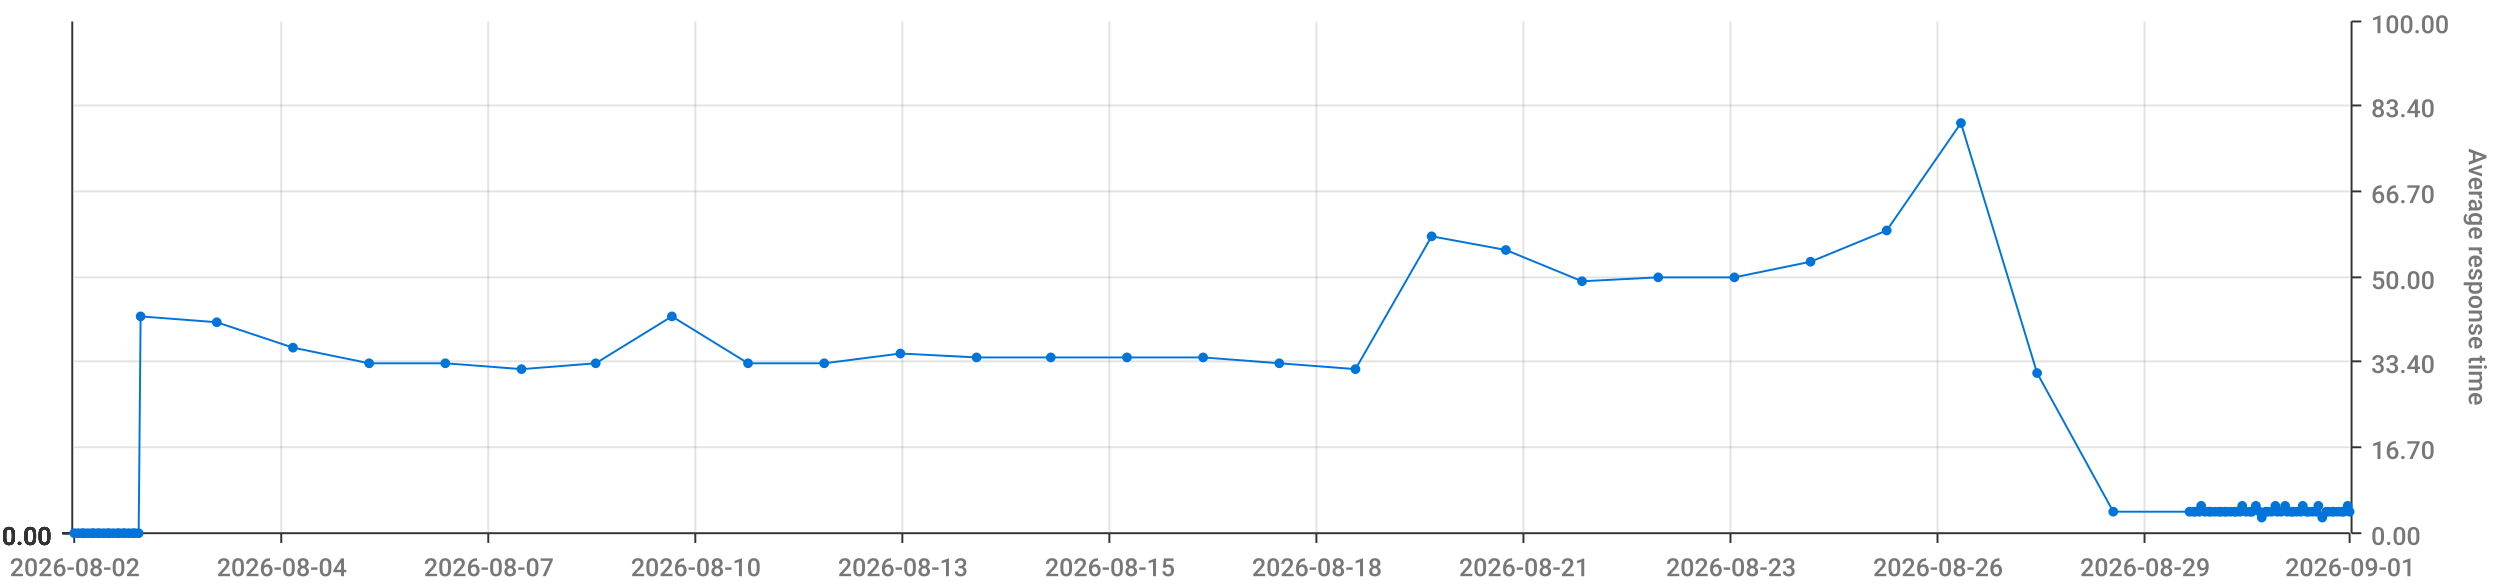
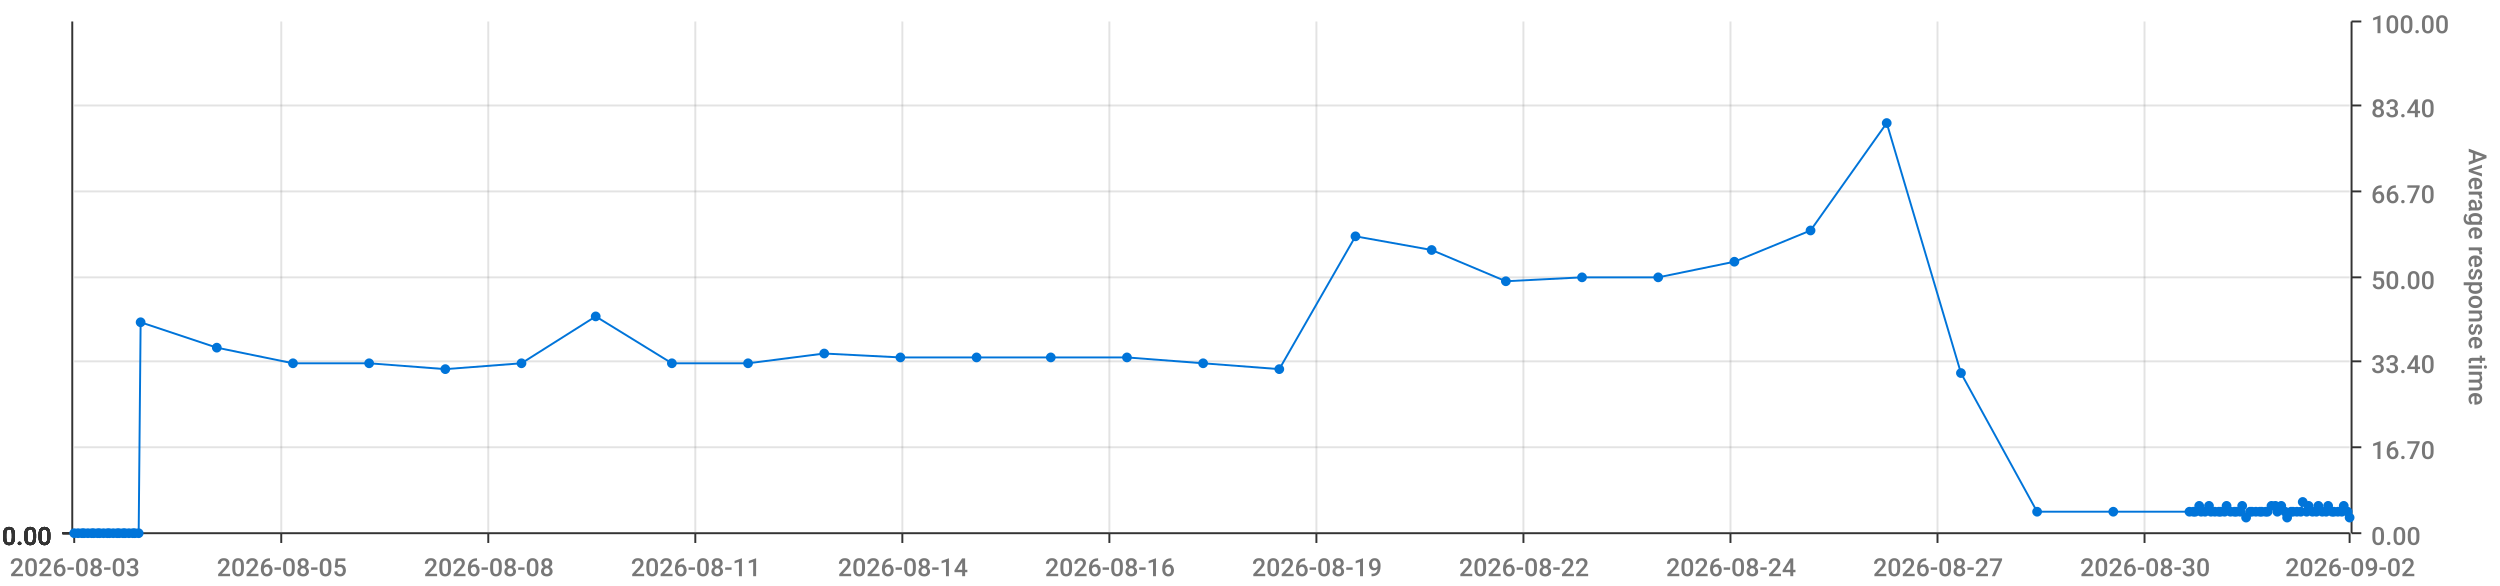
<svg xmlns="http://www.w3.org/2000/svg" viewBox="0 0 1280 300">
  <path d="M 0 0 L 1280 0 L 1280 300 L 0 300 L 0 0" style="stroke-width:0;stroke:rgba(255,255,255,1.0);fill:rgba(255,255,255,0.0)" />
  <path d="M 38 11 L 1203 11 L 1203 273 L 38 273 L 38 11" style="stroke-width:0;stroke:rgba(255,255,255,1.0);fill:rgba(255,255,255,0.0)" />
  <path d="M 38 273 L 1203 273" style="stroke-width:1;stroke:rgba(51,51,51,1.0);fill:rgba(255,255,255,0.0)" />
  <path d="M 38 273 L 38 278" style="stroke-width:1;stroke:rgba(51,51,51,1.0);fill:rgba(255,255,255,0.0)" />
-   <text x="5" y="295" style="stroke-width:0;stroke:none;fill:rgba(119,119,119,1.0);font-size:12.8px;font-family:'Roboto Medium',sans-serif">2026-08-02</text>
+   <text x="5" y="295" style="stroke-width:0;stroke:none;fill:rgba(119,119,119,1.0);font-size:12.8px;font-family:'Roboto Medium',sans-serif">2026-08-03</text>
  <path d="M 144 273 L 144 278" style="stroke-width:1;stroke:rgba(51,51,51,1.0);fill:rgba(255,255,255,0.0)" />
-   <text x="111" y="295" style="stroke-width:0;stroke:none;fill:rgba(119,119,119,1.0);font-size:12.8px;font-family:'Roboto Medium',sans-serif">2026-08-04</text>
+   <text x="111" y="295" style="stroke-width:0;stroke:none;fill:rgba(119,119,119,1.0);font-size:12.8px;font-family:'Roboto Medium',sans-serif">2026-08-05</text>
  <path d="M 250 273 L 250 278" style="stroke-width:1;stroke:rgba(51,51,51,1.0);fill:rgba(255,255,255,0.0)" />
-   <text x="217" y="295" style="stroke-width:0;stroke:none;fill:rgba(119,119,119,1.0);font-size:12.8px;font-family:'Roboto Medium',sans-serif">2026-08-07</text>
+   <text x="217" y="295" style="stroke-width:0;stroke:none;fill:rgba(119,119,119,1.0);font-size:12.8px;font-family:'Roboto Medium',sans-serif">2026-08-08</text>
  <path d="M 356 273 L 356 278" style="stroke-width:1;stroke:rgba(51,51,51,1.0);fill:rgba(255,255,255,0.0)" />
-   <text x="323" y="295" style="stroke-width:0;stroke:none;fill:rgba(119,119,119,1.0);font-size:12.8px;font-family:'Roboto Medium',sans-serif">2026-08-10</text>
+   <text x="323" y="295" style="stroke-width:0;stroke:none;fill:rgba(119,119,119,1.0);font-size:12.8px;font-family:'Roboto Medium',sans-serif">2026-08-11</text>
  <path d="M 462 273 L 462 278" style="stroke-width:1;stroke:rgba(51,51,51,1.0);fill:rgba(255,255,255,0.0)" />
-   <text x="429" y="295" style="stroke-width:0;stroke:none;fill:rgba(119,119,119,1.0);font-size:12.8px;font-family:'Roboto Medium',sans-serif">2026-08-13</text>
+   <text x="429" y="295" style="stroke-width:0;stroke:none;fill:rgba(119,119,119,1.0);font-size:12.8px;font-family:'Roboto Medium',sans-serif">2026-08-14</text>
  <path d="M 568 273 L 568 278" style="stroke-width:1;stroke:rgba(51,51,51,1.0);fill:rgba(255,255,255,0.0)" />
-   <text x="535" y="295" style="stroke-width:0;stroke:none;fill:rgba(119,119,119,1.0);font-size:12.8px;font-family:'Roboto Medium',sans-serif">2026-08-15</text>
+   <text x="535" y="295" style="stroke-width:0;stroke:none;fill:rgba(119,119,119,1.0);font-size:12.8px;font-family:'Roboto Medium',sans-serif">2026-08-16</text>
  <path d="M 674 273 L 674 278" style="stroke-width:1;stroke:rgba(51,51,51,1.0);fill:rgba(255,255,255,0.0)" />
-   <text x="641" y="295" style="stroke-width:0;stroke:none;fill:rgba(119,119,119,1.0);font-size:12.8px;font-family:'Roboto Medium',sans-serif">2026-08-18</text>
+   <text x="641" y="295" style="stroke-width:0;stroke:none;fill:rgba(119,119,119,1.0);font-size:12.8px;font-family:'Roboto Medium',sans-serif">2026-08-19</text>
  <path d="M 780 273 L 780 278" style="stroke-width:1;stroke:rgba(51,51,51,1.0);fill:rgba(255,255,255,0.0)" />
-   <text x="747" y="295" style="stroke-width:0;stroke:none;fill:rgba(119,119,119,1.0);font-size:12.8px;font-family:'Roboto Medium',sans-serif">2026-08-21</text>
+   <text x="747" y="295" style="stroke-width:0;stroke:none;fill:rgba(119,119,119,1.0);font-size:12.8px;font-family:'Roboto Medium',sans-serif">2026-08-22</text>
  <path d="M 886 273 L 886 278" style="stroke-width:1;stroke:rgba(51,51,51,1.0);fill:rgba(255,255,255,0.0)" />
-   <text x="853" y="295" style="stroke-width:0;stroke:none;fill:rgba(119,119,119,1.0);font-size:12.8px;font-family:'Roboto Medium',sans-serif">2026-08-23</text>
+   <text x="853" y="295" style="stroke-width:0;stroke:none;fill:rgba(119,119,119,1.0);font-size:12.8px;font-family:'Roboto Medium',sans-serif">2026-08-24</text>
  <path d="M 992 273 L 992 278" style="stroke-width:1;stroke:rgba(51,51,51,1.0);fill:rgba(255,255,255,0.0)" />
-   <text x="959" y="295" style="stroke-width:0;stroke:none;fill:rgba(119,119,119,1.0);font-size:12.8px;font-family:'Roboto Medium',sans-serif">2026-08-26</text>
+   <text x="959" y="295" style="stroke-width:0;stroke:none;fill:rgba(119,119,119,1.0);font-size:12.8px;font-family:'Roboto Medium',sans-serif">2026-08-27</text>
  <path d="M 1098 273 L 1098 278" style="stroke-width:1;stroke:rgba(51,51,51,1.0);fill:rgba(255,255,255,0.0)" />
-   <text x="1065" y="295" style="stroke-width:0;stroke:none;fill:rgba(119,119,119,1.0);font-size:12.8px;font-family:'Roboto Medium',sans-serif">2026-08-29</text>
+   <text x="1065" y="295" style="stroke-width:0;stroke:none;fill:rgba(119,119,119,1.0);font-size:12.8px;font-family:'Roboto Medium',sans-serif">2026-08-30</text>
  <path d="M 1203 273 L 1203 278" style="stroke-width:1;stroke:rgba(51,51,51,1.0);fill:rgba(255,255,255,0.0)" />
-   <text x="1170" y="295" style="stroke-width:0;stroke:none;fill:rgba(119,119,119,1.0);font-size:12.8px;font-family:'Roboto Medium',sans-serif">2026-09-01</text>
+   <text x="1170" y="295" style="stroke-width:0;stroke:none;fill:rgba(119,119,119,1.0);font-size:12.8px;font-family:'Roboto Medium',sans-serif">2026-09-02</text>
  <path d="M 144 273 L 144 11" style="stroke-width:1;stroke:rgba(119,119,119,0.2);fill:none" />
  <path d="M 250 273 L 250 11" style="stroke-width:1;stroke:rgba(119,119,119,0.2);fill:none" />
  <path d="M 356 273 L 356 11" style="stroke-width:1;stroke:rgba(119,119,119,0.2);fill:none" />
  <path d="M 462 273 L 462 11" style="stroke-width:1;stroke:rgba(119,119,119,0.2);fill:none" />
  <path d="M 568 273 L 568 11" style="stroke-width:1;stroke:rgba(119,119,119,0.2);fill:none" />
  <path d="M 674 273 L 674 11" style="stroke-width:1;stroke:rgba(119,119,119,0.2);fill:none" />
  <path d="M 780 273 L 780 11" style="stroke-width:1;stroke:rgba(119,119,119,0.2);fill:none" />
  <path d="M 886 273 L 886 11" style="stroke-width:1;stroke:rgba(119,119,119,0.2);fill:none" />
  <path d="M 992 273 L 992 11" style="stroke-width:1;stroke:rgba(119,119,119,0.2);fill:none" />
  <path d="M 1098 273 L 1098 11" style="stroke-width:1;stroke:rgba(119,119,119,0.2);fill:none" />
  <path d="M 1204 273 L 1204 11" style="stroke-width:1;stroke:rgba(51,51,51,1.0);fill:rgba(255,255,255,0.0)" />
  <path d="M 1204 273 L 1209 273" style="stroke-width:1;stroke:rgba(51,51,51,1.0);fill:rgba(255,255,255,0.0)" />
  <text x="1214" y="279" style="stroke-width:0;stroke:none;fill:rgba(119,119,119,1.0);font-size:12.8px;font-family:'Roboto Medium',sans-serif">0.00</text>
  <path d="M 1204 229 L 1209 229" style="stroke-width:1;stroke:rgba(51,51,51,1.0);fill:rgba(255,255,255,0.0)" />
  <text x="1214" y="235" style="stroke-width:0;stroke:none;fill:rgba(119,119,119,1.0);font-size:12.8px;font-family:'Roboto Medium',sans-serif">16.70</text>
  <path d="M 1204 185 L 1209 185" style="stroke-width:1;stroke:rgba(51,51,51,1.0);fill:rgba(255,255,255,0.0)" />
  <text x="1214" y="191" style="stroke-width:0;stroke:none;fill:rgba(119,119,119,1.0);font-size:12.8px;font-family:'Roboto Medium',sans-serif">33.40</text>
  <path d="M 1204 142 L 1209 142" style="stroke-width:1;stroke:rgba(51,51,51,1.0);fill:rgba(255,255,255,0.0)" />
  <text x="1214" y="148" style="stroke-width:0;stroke:none;fill:rgba(119,119,119,1.0);font-size:12.8px;font-family:'Roboto Medium',sans-serif">50.00</text>
  <path d="M 1204 98 L 1209 98" style="stroke-width:1;stroke:rgba(51,51,51,1.0);fill:rgba(255,255,255,0.0)" />
  <text x="1214" y="104" style="stroke-width:0;stroke:none;fill:rgba(119,119,119,1.0);font-size:12.8px;font-family:'Roboto Medium',sans-serif">66.70</text>
  <path d="M 1204 54 L 1209 54" style="stroke-width:1;stroke:rgba(51,51,51,1.0);fill:rgba(255,255,255,0.0)" />
  <text x="1214" y="60" style="stroke-width:0;stroke:none;fill:rgba(119,119,119,1.0);font-size:12.8px;font-family:'Roboto Medium',sans-serif">83.40</text>
  <path d="M 1204 11 L 1209 11" style="stroke-width:1;stroke:rgba(51,51,51,1.0);fill:rgba(255,255,255,0.0)" />
  <text x="1214" y="17" style="stroke-width:0;stroke:none;fill:rgba(119,119,119,1.0);font-size:12.8px;font-family:'Roboto Medium',sans-serif">100.00</text>
  <text x="1264" y="76" style="stroke-width:0;stroke:none;fill:rgba(119,119,119,1.0);font-size:12.8px;font-family:'Roboto Medium',sans-serif" transform="rotate(90.00,1264,76)">Average response time</text>
  <path d="M 38 273 L 1203 273" style="stroke-width:0;stroke:rgba(255,255,255,0.0);fill:none" />
  <path d="M 38 229 L 1203 229" style="stroke-width:1;stroke:rgba(119,119,119,0.2);fill:none" />
  <path d="M 38 185 L 1203 185" style="stroke-width:1;stroke:rgba(119,119,119,0.2);fill:none" />
  <path d="M 38 142 L 1203 142" style="stroke-width:1;stroke:rgba(119,119,119,0.2);fill:none" />
  <path d="M 38 98 L 1203 98" style="stroke-width:1;stroke:rgba(119,119,119,0.2);fill:none" />
  <path d="M 38 54 L 1203 54" style="stroke-width:1;stroke:rgba(119,119,119,0.2);fill:none" />
  <path d="M 37 273 L 37 11" style="stroke-width:1;stroke:rgba(51,51,51,1.0);fill:rgba(255,255,255,0.0)" />
  <path d="M 37 273 L 32 273" style="stroke-width:1;stroke:rgba(51,51,51,1.0);fill:rgba(255,255,255,0.0)" />
  <text x="1" y="279" style="stroke-width:0;stroke:none;fill:rgba(51,51,51,1.0);font-size:12.8px;font-family:'Roboto Medium',sans-serif">0.00</text>
  <path d="M 37 273 L 32 273" style="stroke-width:1;stroke:rgba(51,51,51,1.0);fill:rgba(255,255,255,0.0)" />
  <text x="1" y="279" style="stroke-width:0;stroke:none;fill:rgba(51,51,51,1.0);font-size:12.8px;font-family:'Roboto Medium',sans-serif">0.00</text>
  <path d="M 37 273 L 32 273" style="stroke-width:1;stroke:rgba(51,51,51,1.0);fill:rgba(255,255,255,0.0)" />
  <text x="1" y="279" style="stroke-width:0;stroke:none;fill:rgba(51,51,51,1.0);font-size:12.8px;font-family:'Roboto Medium',sans-serif">0.00</text>
  <path d="M 37 273 L 32 273" style="stroke-width:1;stroke:rgba(51,51,51,1.0);fill:rgba(255,255,255,0.0)" />
  <text x="1" y="279" style="stroke-width:0;stroke:none;fill:rgba(51,51,51,1.0);font-size:12.8px;font-family:'Roboto Medium',sans-serif">0.00</text>
  <path d="M 37 273 L 32 273" style="stroke-width:1;stroke:rgba(51,51,51,1.0);fill:rgba(255,255,255,0.0)" />
  <text x="1" y="279" style="stroke-width:0;stroke:none;fill:rgba(51,51,51,1.0);font-size:12.8px;font-family:'Roboto Medium',sans-serif">0.00</text>
  <path d="M 37 273 L 32 273" style="stroke-width:1;stroke:rgba(51,51,51,1.0);fill:rgba(255,255,255,0.0)" />
  <text x="1" y="279" style="stroke-width:0;stroke:none;fill:rgba(51,51,51,1.0);font-size:12.8px;font-family:'Roboto Medium',sans-serif">0.00</text>
  <path d="M 37 273 L 32 273" style="stroke-width:1;stroke:rgba(51,51,51,1.0);fill:rgba(255,255,255,0.0)" />
  <text x="1" y="279" style="stroke-width:0;stroke:none;fill:rgba(51,51,51,1.0);font-size:12.8px;font-family:'Roboto Medium',sans-serif">0.00</text>
  <path d="M 38 273 L 1203 273" style="stroke-width:0;stroke:rgba(255,255,255,0.0);fill:none" />
  <path d="M 38 273 L 1203 273" style="stroke-width:0;stroke:rgba(255,255,255,0.0);fill:none" />
  <path d="M 38 273 L 1203 273" style="stroke-width:0;stroke:rgba(255,255,255,0.0);fill:none" />
  <path d="M 38 273 L 1203 273" style="stroke-width:0;stroke:rgba(255,255,255,0.0);fill:none" />
  <path d="M 38 273 L 1203 273" style="stroke-width:0;stroke:rgba(255,255,255,0.0);fill:none" />
  <path d="M 38 273 L 1203 273" style="stroke-width:0;stroke:rgba(255,255,255,0.0);fill:none" />
-   <path d="M 38 273 L 40 273 L 42 273 L 43 273 L 45 273 L 47 273 L 48 273 L 50 273 L 51 273 L 53 273 L 55 273 L 56 273 L 58 273 L 60 273 L 61 273 L 63 273 L 64 273 L 66 273 L 68 273 L 69 273 L 71 273 L 72 162 L 111 165 L 150 178 L 189 186 L 228 186 L 267 189 L 305 186 L 344 162 L 383 186 L 422 186 L 461 181 L 500 183 L 538 183 L 577 183 L 616 183 L 655 186 L 694 189 L 733 121 L 771 128 L 810 144 L 849 142 L 888 142 L 927 134 L 966 118 L 1004 63 L 1043 191 L 1082 262 L 1121 262 L 1123 262 L 1124 262 L 1126 262 L 1127 259 L 1129 262 L 1131 262 L 1132 262 L 1134 262 L 1136 262 L 1137 262 L 1139 262 L 1140 262 L 1142 262 L 1144 262 L 1145 262 L 1147 262 L 1148 259 L 1150 262 L 1152 262 L 1153 262 L 1155 259 L 1157 262 L 1158 265 L 1160 262 L 1161 262 L 1163 262 L 1165 259 L 1166 262 L 1168 262 L 1170 259 L 1171 262 L 1173 262 L 1174 262 L 1176 262 L 1178 262 L 1179 259 L 1181 262 L 1182 262 L 1184 262 L 1186 262 L 1187 259 L 1189 265 L 1191 262 L 1192 262 L 1194 262 L 1195 262 L 1197 262 L 1199 262 L 1200 262 L 1202 259 L 1203 262" style="stroke-width:1;stroke:rgba(0,116,217,1.0);fill:rgba(255,255,255,0.0)" />
+   <path d="M 38 273 L 40 273 L 42 273 L 43 273 L 45 273 L 47 273 L 48 273 L 50 273 L 51 273 L 53 273 L 55 273 L 56 273 L 58 273 L 60 273 L 61 273 L 63 273 L 64 273 L 66 273 L 68 273 L 69 273 L 71 273 L 72 165 L 111 178 L 150 186 L 189 186 L 228 189 L 267 186 L 305 162 L 344 186 L 383 186 L 422 181 L 461 183 L 500 183 L 538 183 L 577 183 L 616 186 L 655 189 L 694 121 L 733 128 L 771 144 L 810 142 L 849 142 L 888 134 L 927 118 L 966 63 L 1004 191 L 1043 262 L 1082 262 L 1121 262 L 1123 262 L 1124 262 L 1126 259 L 1127 262 L 1129 262 L 1131 259 L 1132 262 L 1134 262 L 1136 262 L 1137 262 L 1139 262 L 1140 259 L 1142 262 L 1144 262 L 1145 262 L 1147 262 L 1148 259 L 1150 265 L 1152 262 L 1153 262 L 1155 262 L 1157 262 L 1158 262 L 1160 262 L 1161 262 L 1163 259 L 1165 259 L 1166 262 L 1168 259 L 1170 262 L 1171 265 L 1173 262 L 1174 262 L 1176 262 L 1178 262 L 1179 257 L 1181 262 L 1182 259 L 1184 262 L 1186 262 L 1187 259 L 1189 262 L 1191 262 L 1192 259 L 1194 262 L 1195 262 L 1197 262 L 1199 262 L 1200 259 L 1202 262 L 1203 265" style="stroke-width:1;stroke:rgba(0,116,217,1.0);fill:rgba(255,255,255,0.0)" />
  <circle cx="38" cy="273" r="2" style="stroke-width:1;stroke:rgba(0,116,217,1.0);fill:rgba(0,116,217,1.0)" />
  <path d="" style="stroke-width:1;stroke:rgba(0,116,217,1.0);fill:rgba(0,116,217,1.0)" />
  <circle cx="40" cy="273" r="2" style="stroke-width:1;stroke:rgba(0,116,217,1.0);fill:rgba(0,116,217,1.0)" />
  <path d="" style="stroke-width:1;stroke:rgba(0,116,217,1.0);fill:rgba(0,116,217,1.0)" />
  <circle cx="42" cy="273" r="2" style="stroke-width:1;stroke:rgba(0,116,217,1.0);fill:rgba(0,116,217,1.0)" />
  <path d="" style="stroke-width:1;stroke:rgba(0,116,217,1.0);fill:rgba(0,116,217,1.0)" />
  <circle cx="43" cy="273" r="2" style="stroke-width:1;stroke:rgba(0,116,217,1.0);fill:rgba(0,116,217,1.0)" />
  <path d="" style="stroke-width:1;stroke:rgba(0,116,217,1.0);fill:rgba(0,116,217,1.0)" />
  <circle cx="45" cy="273" r="2" style="stroke-width:1;stroke:rgba(0,116,217,1.0);fill:rgba(0,116,217,1.0)" />
  <path d="" style="stroke-width:1;stroke:rgba(0,116,217,1.0);fill:rgba(0,116,217,1.0)" />
  <circle cx="47" cy="273" r="2" style="stroke-width:1;stroke:rgba(0,116,217,1.0);fill:rgba(0,116,217,1.0)" />
  <path d="" style="stroke-width:1;stroke:rgba(0,116,217,1.0);fill:rgba(0,116,217,1.0)" />
  <circle cx="48" cy="273" r="2" style="stroke-width:1;stroke:rgba(0,116,217,1.0);fill:rgba(0,116,217,1.0)" />
  <path d="" style="stroke-width:1;stroke:rgba(0,116,217,1.0);fill:rgba(0,116,217,1.0)" />
  <circle cx="50" cy="273" r="2" style="stroke-width:1;stroke:rgba(0,116,217,1.0);fill:rgba(0,116,217,1.0)" />
  <path d="" style="stroke-width:1;stroke:rgba(0,116,217,1.0);fill:rgba(0,116,217,1.0)" />
  <circle cx="51" cy="273" r="2" style="stroke-width:1;stroke:rgba(0,116,217,1.0);fill:rgba(0,116,217,1.0)" />
  <path d="" style="stroke-width:1;stroke:rgba(0,116,217,1.0);fill:rgba(0,116,217,1.0)" />
  <circle cx="53" cy="273" r="2" style="stroke-width:1;stroke:rgba(0,116,217,1.0);fill:rgba(0,116,217,1.0)" />
  <path d="" style="stroke-width:1;stroke:rgba(0,116,217,1.0);fill:rgba(0,116,217,1.0)" />
  <circle cx="55" cy="273" r="2" style="stroke-width:1;stroke:rgba(0,116,217,1.0);fill:rgba(0,116,217,1.0)" />
  <path d="" style="stroke-width:1;stroke:rgba(0,116,217,1.0);fill:rgba(0,116,217,1.0)" />
  <circle cx="56" cy="273" r="2" style="stroke-width:1;stroke:rgba(0,116,217,1.0);fill:rgba(0,116,217,1.0)" />
  <path d="" style="stroke-width:1;stroke:rgba(0,116,217,1.0);fill:rgba(0,116,217,1.0)" />
  <circle cx="58" cy="273" r="2" style="stroke-width:1;stroke:rgba(0,116,217,1.0);fill:rgba(0,116,217,1.0)" />
  <path d="" style="stroke-width:1;stroke:rgba(0,116,217,1.0);fill:rgba(0,116,217,1.0)" />
  <circle cx="60" cy="273" r="2" style="stroke-width:1;stroke:rgba(0,116,217,1.0);fill:rgba(0,116,217,1.0)" />
  <path d="" style="stroke-width:1;stroke:rgba(0,116,217,1.0);fill:rgba(0,116,217,1.0)" />
  <circle cx="61" cy="273" r="2" style="stroke-width:1;stroke:rgba(0,116,217,1.0);fill:rgba(0,116,217,1.0)" />
  <path d="" style="stroke-width:1;stroke:rgba(0,116,217,1.0);fill:rgba(0,116,217,1.0)" />
  <circle cx="63" cy="273" r="2" style="stroke-width:1;stroke:rgba(0,116,217,1.0);fill:rgba(0,116,217,1.0)" />
  <path d="" style="stroke-width:1;stroke:rgba(0,116,217,1.0);fill:rgba(0,116,217,1.0)" />
  <circle cx="64" cy="273" r="2" style="stroke-width:1;stroke:rgba(0,116,217,1.0);fill:rgba(0,116,217,1.0)" />
  <path d="" style="stroke-width:1;stroke:rgba(0,116,217,1.0);fill:rgba(0,116,217,1.0)" />
  <circle cx="66" cy="273" r="2" style="stroke-width:1;stroke:rgba(0,116,217,1.0);fill:rgba(0,116,217,1.0)" />
  <path d="" style="stroke-width:1;stroke:rgba(0,116,217,1.0);fill:rgba(0,116,217,1.0)" />
  <circle cx="68" cy="273" r="2" style="stroke-width:1;stroke:rgba(0,116,217,1.0);fill:rgba(0,116,217,1.0)" />
  <path d="" style="stroke-width:1;stroke:rgba(0,116,217,1.0);fill:rgba(0,116,217,1.0)" />
  <circle cx="69" cy="273" r="2" style="stroke-width:1;stroke:rgba(0,116,217,1.0);fill:rgba(0,116,217,1.0)" />
  <path d="" style="stroke-width:1;stroke:rgba(0,116,217,1.0);fill:rgba(0,116,217,1.0)" />
  <circle cx="71" cy="273" r="2" style="stroke-width:1;stroke:rgba(0,116,217,1.0);fill:rgba(0,116,217,1.0)" />
  <path d="" style="stroke-width:1;stroke:rgba(0,116,217,1.0);fill:rgba(0,116,217,1.0)" />
-   <circle cx="72" cy="162" r="2" style="stroke-width:1;stroke:rgba(0,116,217,1.0);fill:rgba(0,116,217,1.0)" />
-   <path d="" style="stroke-width:1;stroke:rgba(0,116,217,1.0);fill:rgba(0,116,217,1.0)" />
-   <circle cx="111" cy="165" r="2" style="stroke-width:1;stroke:rgba(0,116,217,1.0);fill:rgba(0,116,217,1.0)" />
-   <path d="" style="stroke-width:1;stroke:rgba(0,116,217,1.0);fill:rgba(0,116,217,1.0)" />
-   <circle cx="150" cy="178" r="2" style="stroke-width:1;stroke:rgba(0,116,217,1.0);fill:rgba(0,116,217,1.0)" />
+   <circle cx="72" cy="165" r="2" style="stroke-width:1;stroke:rgba(0,116,217,1.0);fill:rgba(0,116,217,1.0)" />
+   <path d="" style="stroke-width:1;stroke:rgba(0,116,217,1.0);fill:rgba(0,116,217,1.0)" />
+   <circle cx="111" cy="178" r="2" style="stroke-width:1;stroke:rgba(0,116,217,1.0);fill:rgba(0,116,217,1.0)" />
+   <path d="" style="stroke-width:1;stroke:rgba(0,116,217,1.0);fill:rgba(0,116,217,1.0)" />
+   <circle cx="150" cy="186" r="2" style="stroke-width:1;stroke:rgba(0,116,217,1.0);fill:rgba(0,116,217,1.0)" />
  <path d="" style="stroke-width:1;stroke:rgba(0,116,217,1.0);fill:rgba(0,116,217,1.0)" />
  <circle cx="189" cy="186" r="2" style="stroke-width:1;stroke:rgba(0,116,217,1.0);fill:rgba(0,116,217,1.0)" />
  <path d="" style="stroke-width:1;stroke:rgba(0,116,217,1.0);fill:rgba(0,116,217,1.0)" />
-   <circle cx="228" cy="186" r="2" style="stroke-width:1;stroke:rgba(0,116,217,1.0);fill:rgba(0,116,217,1.0)" />
-   <path d="" style="stroke-width:1;stroke:rgba(0,116,217,1.0);fill:rgba(0,116,217,1.0)" />
-   <circle cx="267" cy="189" r="2" style="stroke-width:1;stroke:rgba(0,116,217,1.0);fill:rgba(0,116,217,1.0)" />
-   <path d="" style="stroke-width:1;stroke:rgba(0,116,217,1.0);fill:rgba(0,116,217,1.0)" />
-   <circle cx="305" cy="186" r="2" style="stroke-width:1;stroke:rgba(0,116,217,1.0);fill:rgba(0,116,217,1.0)" />
-   <path d="" style="stroke-width:1;stroke:rgba(0,116,217,1.0);fill:rgba(0,116,217,1.0)" />
-   <circle cx="344" cy="162" r="2" style="stroke-width:1;stroke:rgba(0,116,217,1.0);fill:rgba(0,116,217,1.0)" />
+   <circle cx="228" cy="189" r="2" style="stroke-width:1;stroke:rgba(0,116,217,1.0);fill:rgba(0,116,217,1.0)" />
+   <path d="" style="stroke-width:1;stroke:rgba(0,116,217,1.0);fill:rgba(0,116,217,1.0)" />
+   <circle cx="267" cy="186" r="2" style="stroke-width:1;stroke:rgba(0,116,217,1.0);fill:rgba(0,116,217,1.0)" />
+   <path d="" style="stroke-width:1;stroke:rgba(0,116,217,1.0);fill:rgba(0,116,217,1.0)" />
+   <circle cx="305" cy="162" r="2" style="stroke-width:1;stroke:rgba(0,116,217,1.0);fill:rgba(0,116,217,1.0)" />
+   <path d="" style="stroke-width:1;stroke:rgba(0,116,217,1.0);fill:rgba(0,116,217,1.0)" />
+   <circle cx="344" cy="186" r="2" style="stroke-width:1;stroke:rgba(0,116,217,1.0);fill:rgba(0,116,217,1.0)" />
  <path d="" style="stroke-width:1;stroke:rgba(0,116,217,1.0);fill:rgba(0,116,217,1.0)" />
  <circle cx="383" cy="186" r="2" style="stroke-width:1;stroke:rgba(0,116,217,1.0);fill:rgba(0,116,217,1.0)" />
  <path d="" style="stroke-width:1;stroke:rgba(0,116,217,1.0);fill:rgba(0,116,217,1.0)" />
-   <circle cx="422" cy="186" r="2" style="stroke-width:1;stroke:rgba(0,116,217,1.0);fill:rgba(0,116,217,1.0)" />
-   <path d="" style="stroke-width:1;stroke:rgba(0,116,217,1.0);fill:rgba(0,116,217,1.0)" />
-   <circle cx="461" cy="181" r="2" style="stroke-width:1;stroke:rgba(0,116,217,1.0);fill:rgba(0,116,217,1.0)" />
+   <circle cx="422" cy="181" r="2" style="stroke-width:1;stroke:rgba(0,116,217,1.0);fill:rgba(0,116,217,1.0)" />
+   <path d="" style="stroke-width:1;stroke:rgba(0,116,217,1.0);fill:rgba(0,116,217,1.0)" />
+   <circle cx="461" cy="183" r="2" style="stroke-width:1;stroke:rgba(0,116,217,1.0);fill:rgba(0,116,217,1.0)" />
  <path d="" style="stroke-width:1;stroke:rgba(0,116,217,1.0);fill:rgba(0,116,217,1.0)" />
  <circle cx="500" cy="183" r="2" style="stroke-width:1;stroke:rgba(0,116,217,1.0);fill:rgba(0,116,217,1.0)" />
  <path d="" style="stroke-width:1;stroke:rgba(0,116,217,1.0);fill:rgba(0,116,217,1.0)" />
  <circle cx="538" cy="183" r="2" style="stroke-width:1;stroke:rgba(0,116,217,1.0);fill:rgba(0,116,217,1.0)" />
  <path d="" style="stroke-width:1;stroke:rgba(0,116,217,1.0);fill:rgba(0,116,217,1.0)" />
  <circle cx="577" cy="183" r="2" style="stroke-width:1;stroke:rgba(0,116,217,1.0);fill:rgba(0,116,217,1.0)" />
  <path d="" style="stroke-width:1;stroke:rgba(0,116,217,1.0);fill:rgba(0,116,217,1.0)" />
-   <circle cx="616" cy="183" r="2" style="stroke-width:1;stroke:rgba(0,116,217,1.0);fill:rgba(0,116,217,1.0)" />
-   <path d="" style="stroke-width:1;stroke:rgba(0,116,217,1.0);fill:rgba(0,116,217,1.0)" />
-   <circle cx="655" cy="186" r="2" style="stroke-width:1;stroke:rgba(0,116,217,1.0);fill:rgba(0,116,217,1.0)" />
-   <path d="" style="stroke-width:1;stroke:rgba(0,116,217,1.0);fill:rgba(0,116,217,1.0)" />
-   <circle cx="694" cy="189" r="2" style="stroke-width:1;stroke:rgba(0,116,217,1.0);fill:rgba(0,116,217,1.0)" />
-   <path d="" style="stroke-width:1;stroke:rgba(0,116,217,1.0);fill:rgba(0,116,217,1.0)" />
-   <circle cx="733" cy="121" r="2" style="stroke-width:1;stroke:rgba(0,116,217,1.0);fill:rgba(0,116,217,1.0)" />
-   <path d="" style="stroke-width:1;stroke:rgba(0,116,217,1.0);fill:rgba(0,116,217,1.0)" />
-   <circle cx="771" cy="128" r="2" style="stroke-width:1;stroke:rgba(0,116,217,1.0);fill:rgba(0,116,217,1.0)" />
-   <path d="" style="stroke-width:1;stroke:rgba(0,116,217,1.0);fill:rgba(0,116,217,1.0)" />
-   <circle cx="810" cy="144" r="2" style="stroke-width:1;stroke:rgba(0,116,217,1.0);fill:rgba(0,116,217,1.0)" />
+   <circle cx="616" cy="186" r="2" style="stroke-width:1;stroke:rgba(0,116,217,1.0);fill:rgba(0,116,217,1.0)" />
+   <path d="" style="stroke-width:1;stroke:rgba(0,116,217,1.0);fill:rgba(0,116,217,1.0)" />
+   <circle cx="655" cy="189" r="2" style="stroke-width:1;stroke:rgba(0,116,217,1.0);fill:rgba(0,116,217,1.0)" />
+   <path d="" style="stroke-width:1;stroke:rgba(0,116,217,1.0);fill:rgba(0,116,217,1.0)" />
+   <circle cx="694" cy="121" r="2" style="stroke-width:1;stroke:rgba(0,116,217,1.0);fill:rgba(0,116,217,1.0)" />
+   <path d="" style="stroke-width:1;stroke:rgba(0,116,217,1.0);fill:rgba(0,116,217,1.0)" />
+   <circle cx="733" cy="128" r="2" style="stroke-width:1;stroke:rgba(0,116,217,1.0);fill:rgba(0,116,217,1.0)" />
+   <path d="" style="stroke-width:1;stroke:rgba(0,116,217,1.0);fill:rgba(0,116,217,1.0)" />
+   <circle cx="771" cy="144" r="2" style="stroke-width:1;stroke:rgba(0,116,217,1.0);fill:rgba(0,116,217,1.0)" />
+   <path d="" style="stroke-width:1;stroke:rgba(0,116,217,1.0);fill:rgba(0,116,217,1.0)" />
+   <circle cx="810" cy="142" r="2" style="stroke-width:1;stroke:rgba(0,116,217,1.0);fill:rgba(0,116,217,1.0)" />
  <path d="" style="stroke-width:1;stroke:rgba(0,116,217,1.0);fill:rgba(0,116,217,1.0)" />
  <circle cx="849" cy="142" r="2" style="stroke-width:1;stroke:rgba(0,116,217,1.0);fill:rgba(0,116,217,1.0)" />
  <path d="" style="stroke-width:1;stroke:rgba(0,116,217,1.0);fill:rgba(0,116,217,1.0)" />
-   <circle cx="888" cy="142" r="2" style="stroke-width:1;stroke:rgba(0,116,217,1.0);fill:rgba(0,116,217,1.0)" />
-   <path d="" style="stroke-width:1;stroke:rgba(0,116,217,1.0);fill:rgba(0,116,217,1.0)" />
-   <circle cx="927" cy="134" r="2" style="stroke-width:1;stroke:rgba(0,116,217,1.0);fill:rgba(0,116,217,1.0)" />
-   <path d="" style="stroke-width:1;stroke:rgba(0,116,217,1.0);fill:rgba(0,116,217,1.0)" />
-   <circle cx="966" cy="118" r="2" style="stroke-width:1;stroke:rgba(0,116,217,1.0);fill:rgba(0,116,217,1.0)" />
-   <path d="" style="stroke-width:1;stroke:rgba(0,116,217,1.0);fill:rgba(0,116,217,1.0)" />
-   <circle cx="1004" cy="63" r="2" style="stroke-width:1;stroke:rgba(0,116,217,1.0);fill:rgba(0,116,217,1.0)" />
-   <path d="" style="stroke-width:1;stroke:rgba(0,116,217,1.0);fill:rgba(0,116,217,1.0)" />
-   <circle cx="1043" cy="191" r="2" style="stroke-width:1;stroke:rgba(0,116,217,1.0);fill:rgba(0,116,217,1.0)" />
+   <circle cx="888" cy="134" r="2" style="stroke-width:1;stroke:rgba(0,116,217,1.0);fill:rgba(0,116,217,1.0)" />
+   <path d="" style="stroke-width:1;stroke:rgba(0,116,217,1.0);fill:rgba(0,116,217,1.0)" />
+   <circle cx="927" cy="118" r="2" style="stroke-width:1;stroke:rgba(0,116,217,1.0);fill:rgba(0,116,217,1.0)" />
+   <path d="" style="stroke-width:1;stroke:rgba(0,116,217,1.0);fill:rgba(0,116,217,1.0)" />
+   <circle cx="966" cy="63" r="2" style="stroke-width:1;stroke:rgba(0,116,217,1.0);fill:rgba(0,116,217,1.0)" />
+   <path d="" style="stroke-width:1;stroke:rgba(0,116,217,1.0);fill:rgba(0,116,217,1.0)" />
+   <circle cx="1004" cy="191" r="2" style="stroke-width:1;stroke:rgba(0,116,217,1.0);fill:rgba(0,116,217,1.0)" />
+   <path d="" style="stroke-width:1;stroke:rgba(0,116,217,1.0);fill:rgba(0,116,217,1.0)" />
+   <circle cx="1043" cy="262" r="2" style="stroke-width:1;stroke:rgba(0,116,217,1.0);fill:rgba(0,116,217,1.0)" />
  <path d="" style="stroke-width:1;stroke:rgba(0,116,217,1.0);fill:rgba(0,116,217,1.0)" />
  <circle cx="1082" cy="262" r="2" style="stroke-width:1;stroke:rgba(0,116,217,1.0);fill:rgba(0,116,217,1.0)" />
  <path d="" style="stroke-width:1;stroke:rgba(0,116,217,1.0);fill:rgba(0,116,217,1.0)" />
  <circle cx="1121" cy="262" r="2" style="stroke-width:1;stroke:rgba(0,116,217,1.0);fill:rgba(0,116,217,1.0)" />
  <path d="" style="stroke-width:1;stroke:rgba(0,116,217,1.0);fill:rgba(0,116,217,1.0)" />
  <circle cx="1123" cy="262" r="2" style="stroke-width:1;stroke:rgba(0,116,217,1.0);fill:rgba(0,116,217,1.0)" />
  <path d="" style="stroke-width:1;stroke:rgba(0,116,217,1.0);fill:rgba(0,116,217,1.0)" />
  <circle cx="1124" cy="262" r="2" style="stroke-width:1;stroke:rgba(0,116,217,1.0);fill:rgba(0,116,217,1.0)" />
  <path d="" style="stroke-width:1;stroke:rgba(0,116,217,1.0);fill:rgba(0,116,217,1.0)" />
-   <circle cx="1126" cy="262" r="2" style="stroke-width:1;stroke:rgba(0,116,217,1.0);fill:rgba(0,116,217,1.0)" />
-   <path d="" style="stroke-width:1;stroke:rgba(0,116,217,1.0);fill:rgba(0,116,217,1.0)" />
-   <circle cx="1127" cy="259" r="2" style="stroke-width:1;stroke:rgba(0,116,217,1.0);fill:rgba(0,116,217,1.0)" />
+   <circle cx="1126" cy="259" r="2" style="stroke-width:1;stroke:rgba(0,116,217,1.0);fill:rgba(0,116,217,1.0)" />
+   <path d="" style="stroke-width:1;stroke:rgba(0,116,217,1.0);fill:rgba(0,116,217,1.0)" />
+   <circle cx="1127" cy="262" r="2" style="stroke-width:1;stroke:rgba(0,116,217,1.0);fill:rgba(0,116,217,1.0)" />
  <path d="" style="stroke-width:1;stroke:rgba(0,116,217,1.0);fill:rgba(0,116,217,1.0)" />
  <circle cx="1129" cy="262" r="2" style="stroke-width:1;stroke:rgba(0,116,217,1.0);fill:rgba(0,116,217,1.0)" />
  <path d="" style="stroke-width:1;stroke:rgba(0,116,217,1.0);fill:rgba(0,116,217,1.0)" />
-   <circle cx="1131" cy="262" r="2" style="stroke-width:1;stroke:rgba(0,116,217,1.0);fill:rgba(0,116,217,1.0)" />
+   <circle cx="1131" cy="259" r="2" style="stroke-width:1;stroke:rgba(0,116,217,1.0);fill:rgba(0,116,217,1.0)" />
  <path d="" style="stroke-width:1;stroke:rgba(0,116,217,1.0);fill:rgba(0,116,217,1.0)" />
  <circle cx="1132" cy="262" r="2" style="stroke-width:1;stroke:rgba(0,116,217,1.0);fill:rgba(0,116,217,1.0)" />
  <path d="" style="stroke-width:1;stroke:rgba(0,116,217,1.0);fill:rgba(0,116,217,1.0)" />
  <circle cx="1134" cy="262" r="2" style="stroke-width:1;stroke:rgba(0,116,217,1.0);fill:rgba(0,116,217,1.0)" />
  <path d="" style="stroke-width:1;stroke:rgba(0,116,217,1.0);fill:rgba(0,116,217,1.0)" />
  <circle cx="1136" cy="262" r="2" style="stroke-width:1;stroke:rgba(0,116,217,1.0);fill:rgba(0,116,217,1.0)" />
  <path d="" style="stroke-width:1;stroke:rgba(0,116,217,1.0);fill:rgba(0,116,217,1.0)" />
  <circle cx="1137" cy="262" r="2" style="stroke-width:1;stroke:rgba(0,116,217,1.0);fill:rgba(0,116,217,1.0)" />
  <path d="" style="stroke-width:1;stroke:rgba(0,116,217,1.0);fill:rgba(0,116,217,1.0)" />
  <circle cx="1139" cy="262" r="2" style="stroke-width:1;stroke:rgba(0,116,217,1.0);fill:rgba(0,116,217,1.0)" />
  <path d="" style="stroke-width:1;stroke:rgba(0,116,217,1.0);fill:rgba(0,116,217,1.0)" />
-   <circle cx="1140" cy="262" r="2" style="stroke-width:1;stroke:rgba(0,116,217,1.0);fill:rgba(0,116,217,1.0)" />
+   <circle cx="1140" cy="259" r="2" style="stroke-width:1;stroke:rgba(0,116,217,1.0);fill:rgba(0,116,217,1.0)" />
  <path d="" style="stroke-width:1;stroke:rgba(0,116,217,1.0);fill:rgba(0,116,217,1.0)" />
  <circle cx="1142" cy="262" r="2" style="stroke-width:1;stroke:rgba(0,116,217,1.0);fill:rgba(0,116,217,1.0)" />
  <path d="" style="stroke-width:1;stroke:rgba(0,116,217,1.0);fill:rgba(0,116,217,1.0)" />
  <circle cx="1144" cy="262" r="2" style="stroke-width:1;stroke:rgba(0,116,217,1.0);fill:rgba(0,116,217,1.0)" />
  <path d="" style="stroke-width:1;stroke:rgba(0,116,217,1.0);fill:rgba(0,116,217,1.0)" />
  <circle cx="1145" cy="262" r="2" style="stroke-width:1;stroke:rgba(0,116,217,1.0);fill:rgba(0,116,217,1.0)" />
  <path d="" style="stroke-width:1;stroke:rgba(0,116,217,1.0);fill:rgba(0,116,217,1.0)" />
  <circle cx="1147" cy="262" r="2" style="stroke-width:1;stroke:rgba(0,116,217,1.0);fill:rgba(0,116,217,1.0)" />
  <path d="" style="stroke-width:1;stroke:rgba(0,116,217,1.0);fill:rgba(0,116,217,1.0)" />
  <circle cx="1148" cy="259" r="2" style="stroke-width:1;stroke:rgba(0,116,217,1.0);fill:rgba(0,116,217,1.0)" />
  <path d="" style="stroke-width:1;stroke:rgba(0,116,217,1.0);fill:rgba(0,116,217,1.0)" />
-   <circle cx="1150" cy="262" r="2" style="stroke-width:1;stroke:rgba(0,116,217,1.0);fill:rgba(0,116,217,1.0)" />
+   <circle cx="1150" cy="265" r="2" style="stroke-width:1;stroke:rgba(0,116,217,1.0);fill:rgba(0,116,217,1.0)" />
  <path d="" style="stroke-width:1;stroke:rgba(0,116,217,1.0);fill:rgba(0,116,217,1.0)" />
  <circle cx="1152" cy="262" r="2" style="stroke-width:1;stroke:rgba(0,116,217,1.0);fill:rgba(0,116,217,1.0)" />
  <path d="" style="stroke-width:1;stroke:rgba(0,116,217,1.0);fill:rgba(0,116,217,1.0)" />
  <circle cx="1153" cy="262" r="2" style="stroke-width:1;stroke:rgba(0,116,217,1.0);fill:rgba(0,116,217,1.0)" />
  <path d="" style="stroke-width:1;stroke:rgba(0,116,217,1.0);fill:rgba(0,116,217,1.0)" />
-   <circle cx="1155" cy="259" r="2" style="stroke-width:1;stroke:rgba(0,116,217,1.0);fill:rgba(0,116,217,1.0)" />
+   <circle cx="1155" cy="262" r="2" style="stroke-width:1;stroke:rgba(0,116,217,1.0);fill:rgba(0,116,217,1.0)" />
  <path d="" style="stroke-width:1;stroke:rgba(0,116,217,1.0);fill:rgba(0,116,217,1.0)" />
  <circle cx="1157" cy="262" r="2" style="stroke-width:1;stroke:rgba(0,116,217,1.0);fill:rgba(0,116,217,1.0)" />
  <path d="" style="stroke-width:1;stroke:rgba(0,116,217,1.0);fill:rgba(0,116,217,1.0)" />
-   <circle cx="1158" cy="265" r="2" style="stroke-width:1;stroke:rgba(0,116,217,1.0);fill:rgba(0,116,217,1.0)" />
+   <circle cx="1158" cy="262" r="2" style="stroke-width:1;stroke:rgba(0,116,217,1.0);fill:rgba(0,116,217,1.0)" />
  <path d="" style="stroke-width:1;stroke:rgba(0,116,217,1.0);fill:rgba(0,116,217,1.0)" />
  <circle cx="1160" cy="262" r="2" style="stroke-width:1;stroke:rgba(0,116,217,1.0);fill:rgba(0,116,217,1.0)" />
  <path d="" style="stroke-width:1;stroke:rgba(0,116,217,1.0);fill:rgba(0,116,217,1.0)" />
  <circle cx="1161" cy="262" r="2" style="stroke-width:1;stroke:rgba(0,116,217,1.0);fill:rgba(0,116,217,1.0)" />
  <path d="" style="stroke-width:1;stroke:rgba(0,116,217,1.0);fill:rgba(0,116,217,1.0)" />
-   <circle cx="1163" cy="262" r="2" style="stroke-width:1;stroke:rgba(0,116,217,1.0);fill:rgba(0,116,217,1.0)" />
+   <circle cx="1163" cy="259" r="2" style="stroke-width:1;stroke:rgba(0,116,217,1.0);fill:rgba(0,116,217,1.0)" />
  <path d="" style="stroke-width:1;stroke:rgba(0,116,217,1.0);fill:rgba(0,116,217,1.0)" />
  <circle cx="1165" cy="259" r="2" style="stroke-width:1;stroke:rgba(0,116,217,1.0);fill:rgba(0,116,217,1.0)" />
  <path d="" style="stroke-width:1;stroke:rgba(0,116,217,1.0);fill:rgba(0,116,217,1.0)" />
  <circle cx="1166" cy="262" r="2" style="stroke-width:1;stroke:rgba(0,116,217,1.0);fill:rgba(0,116,217,1.0)" />
  <path d="" style="stroke-width:1;stroke:rgba(0,116,217,1.0);fill:rgba(0,116,217,1.0)" />
-   <circle cx="1168" cy="262" r="2" style="stroke-width:1;stroke:rgba(0,116,217,1.0);fill:rgba(0,116,217,1.0)" />
-   <path d="" style="stroke-width:1;stroke:rgba(0,116,217,1.0);fill:rgba(0,116,217,1.0)" />
-   <circle cx="1170" cy="259" r="2" style="stroke-width:1;stroke:rgba(0,116,217,1.0);fill:rgba(0,116,217,1.0)" />
-   <path d="" style="stroke-width:1;stroke:rgba(0,116,217,1.0);fill:rgba(0,116,217,1.0)" />
-   <circle cx="1171" cy="262" r="2" style="stroke-width:1;stroke:rgba(0,116,217,1.0);fill:rgba(0,116,217,1.0)" />
+   <circle cx="1168" cy="259" r="2" style="stroke-width:1;stroke:rgba(0,116,217,1.0);fill:rgba(0,116,217,1.0)" />
+   <path d="" style="stroke-width:1;stroke:rgba(0,116,217,1.0);fill:rgba(0,116,217,1.0)" />
+   <circle cx="1170" cy="262" r="2" style="stroke-width:1;stroke:rgba(0,116,217,1.0);fill:rgba(0,116,217,1.0)" />
+   <path d="" style="stroke-width:1;stroke:rgba(0,116,217,1.0);fill:rgba(0,116,217,1.0)" />
+   <circle cx="1171" cy="265" r="2" style="stroke-width:1;stroke:rgba(0,116,217,1.0);fill:rgba(0,116,217,1.0)" />
  <path d="" style="stroke-width:1;stroke:rgba(0,116,217,1.0);fill:rgba(0,116,217,1.0)" />
  <circle cx="1173" cy="262" r="2" style="stroke-width:1;stroke:rgba(0,116,217,1.0);fill:rgba(0,116,217,1.0)" />
  <path d="" style="stroke-width:1;stroke:rgba(0,116,217,1.0);fill:rgba(0,116,217,1.0)" />
  <circle cx="1174" cy="262" r="2" style="stroke-width:1;stroke:rgba(0,116,217,1.0);fill:rgba(0,116,217,1.0)" />
  <path d="" style="stroke-width:1;stroke:rgba(0,116,217,1.0);fill:rgba(0,116,217,1.0)" />
  <circle cx="1176" cy="262" r="2" style="stroke-width:1;stroke:rgba(0,116,217,1.0);fill:rgba(0,116,217,1.0)" />
  <path d="" style="stroke-width:1;stroke:rgba(0,116,217,1.0);fill:rgba(0,116,217,1.0)" />
  <circle cx="1178" cy="262" r="2" style="stroke-width:1;stroke:rgba(0,116,217,1.0);fill:rgba(0,116,217,1.0)" />
  <path d="" style="stroke-width:1;stroke:rgba(0,116,217,1.0);fill:rgba(0,116,217,1.0)" />
-   <circle cx="1179" cy="259" r="2" style="stroke-width:1;stroke:rgba(0,116,217,1.0);fill:rgba(0,116,217,1.0)" />
+   <circle cx="1179" cy="257" r="2" style="stroke-width:1;stroke:rgba(0,116,217,1.0);fill:rgba(0,116,217,1.0)" />
  <path d="" style="stroke-width:1;stroke:rgba(0,116,217,1.0);fill:rgba(0,116,217,1.0)" />
  <circle cx="1181" cy="262" r="2" style="stroke-width:1;stroke:rgba(0,116,217,1.0);fill:rgba(0,116,217,1.0)" />
  <path d="" style="stroke-width:1;stroke:rgba(0,116,217,1.0);fill:rgba(0,116,217,1.0)" />
-   <circle cx="1182" cy="262" r="2" style="stroke-width:1;stroke:rgba(0,116,217,1.0);fill:rgba(0,116,217,1.0)" />
+   <circle cx="1182" cy="259" r="2" style="stroke-width:1;stroke:rgba(0,116,217,1.0);fill:rgba(0,116,217,1.0)" />
  <path d="" style="stroke-width:1;stroke:rgba(0,116,217,1.0);fill:rgba(0,116,217,1.0)" />
  <circle cx="1184" cy="262" r="2" style="stroke-width:1;stroke:rgba(0,116,217,1.0);fill:rgba(0,116,217,1.0)" />
  <path d="" style="stroke-width:1;stroke:rgba(0,116,217,1.0);fill:rgba(0,116,217,1.0)" />
  <circle cx="1186" cy="262" r="2" style="stroke-width:1;stroke:rgba(0,116,217,1.0);fill:rgba(0,116,217,1.0)" />
  <path d="" style="stroke-width:1;stroke:rgba(0,116,217,1.0);fill:rgba(0,116,217,1.0)" />
  <circle cx="1187" cy="259" r="2" style="stroke-width:1;stroke:rgba(0,116,217,1.0);fill:rgba(0,116,217,1.0)" />
  <path d="" style="stroke-width:1;stroke:rgba(0,116,217,1.0);fill:rgba(0,116,217,1.0)" />
-   <circle cx="1189" cy="265" r="2" style="stroke-width:1;stroke:rgba(0,116,217,1.0);fill:rgba(0,116,217,1.0)" />
+   <circle cx="1189" cy="262" r="2" style="stroke-width:1;stroke:rgba(0,116,217,1.0);fill:rgba(0,116,217,1.0)" />
  <path d="" style="stroke-width:1;stroke:rgba(0,116,217,1.0);fill:rgba(0,116,217,1.0)" />
  <circle cx="1191" cy="262" r="2" style="stroke-width:1;stroke:rgba(0,116,217,1.0);fill:rgba(0,116,217,1.0)" />
  <path d="" style="stroke-width:1;stroke:rgba(0,116,217,1.0);fill:rgba(0,116,217,1.0)" />
-   <circle cx="1192" cy="262" r="2" style="stroke-width:1;stroke:rgba(0,116,217,1.0);fill:rgba(0,116,217,1.0)" />
+   <circle cx="1192" cy="259" r="2" style="stroke-width:1;stroke:rgba(0,116,217,1.0);fill:rgba(0,116,217,1.0)" />
  <path d="" style="stroke-width:1;stroke:rgba(0,116,217,1.0);fill:rgba(0,116,217,1.0)" />
  <circle cx="1194" cy="262" r="2" style="stroke-width:1;stroke:rgba(0,116,217,1.0);fill:rgba(0,116,217,1.0)" />
  <path d="" style="stroke-width:1;stroke:rgba(0,116,217,1.0);fill:rgba(0,116,217,1.0)" />
  <circle cx="1195" cy="262" r="2" style="stroke-width:1;stroke:rgba(0,116,217,1.0);fill:rgba(0,116,217,1.0)" />
  <path d="" style="stroke-width:1;stroke:rgba(0,116,217,1.0);fill:rgba(0,116,217,1.0)" />
  <circle cx="1197" cy="262" r="2" style="stroke-width:1;stroke:rgba(0,116,217,1.0);fill:rgba(0,116,217,1.0)" />
  <path d="" style="stroke-width:1;stroke:rgba(0,116,217,1.0);fill:rgba(0,116,217,1.0)" />
  <circle cx="1199" cy="262" r="2" style="stroke-width:1;stroke:rgba(0,116,217,1.0);fill:rgba(0,116,217,1.0)" />
  <path d="" style="stroke-width:1;stroke:rgba(0,116,217,1.0);fill:rgba(0,116,217,1.0)" />
-   <circle cx="1200" cy="262" r="2" style="stroke-width:1;stroke:rgba(0,116,217,1.0);fill:rgba(0,116,217,1.0)" />
-   <path d="" style="stroke-width:1;stroke:rgba(0,116,217,1.0);fill:rgba(0,116,217,1.0)" />
-   <circle cx="1202" cy="259" r="2" style="stroke-width:1;stroke:rgba(0,116,217,1.0);fill:rgba(0,116,217,1.0)" />
-   <path d="" style="stroke-width:1;stroke:rgba(0,116,217,1.0);fill:rgba(0,116,217,1.0)" />
-   <circle cx="1203" cy="262" r="2" style="stroke-width:1;stroke:rgba(0,116,217,1.0);fill:rgba(0,116,217,1.0)" />
+   <circle cx="1200" cy="259" r="2" style="stroke-width:1;stroke:rgba(0,116,217,1.0);fill:rgba(0,116,217,1.0)" />
+   <path d="" style="stroke-width:1;stroke:rgba(0,116,217,1.0);fill:rgba(0,116,217,1.0)" />
+   <circle cx="1202" cy="262" r="2" style="stroke-width:1;stroke:rgba(0,116,217,1.0);fill:rgba(0,116,217,1.0)" />
+   <path d="" style="stroke-width:1;stroke:rgba(0,116,217,1.0);fill:rgba(0,116,217,1.0)" />
+   <circle cx="1203" cy="265" r="2" style="stroke-width:1;stroke:rgba(0,116,217,1.0);fill:rgba(0,116,217,1.0)" />
  <path d="" style="stroke-width:1;stroke:rgba(0,116,217,1.0);fill:rgba(0,116,217,1.0)" />
</svg>
